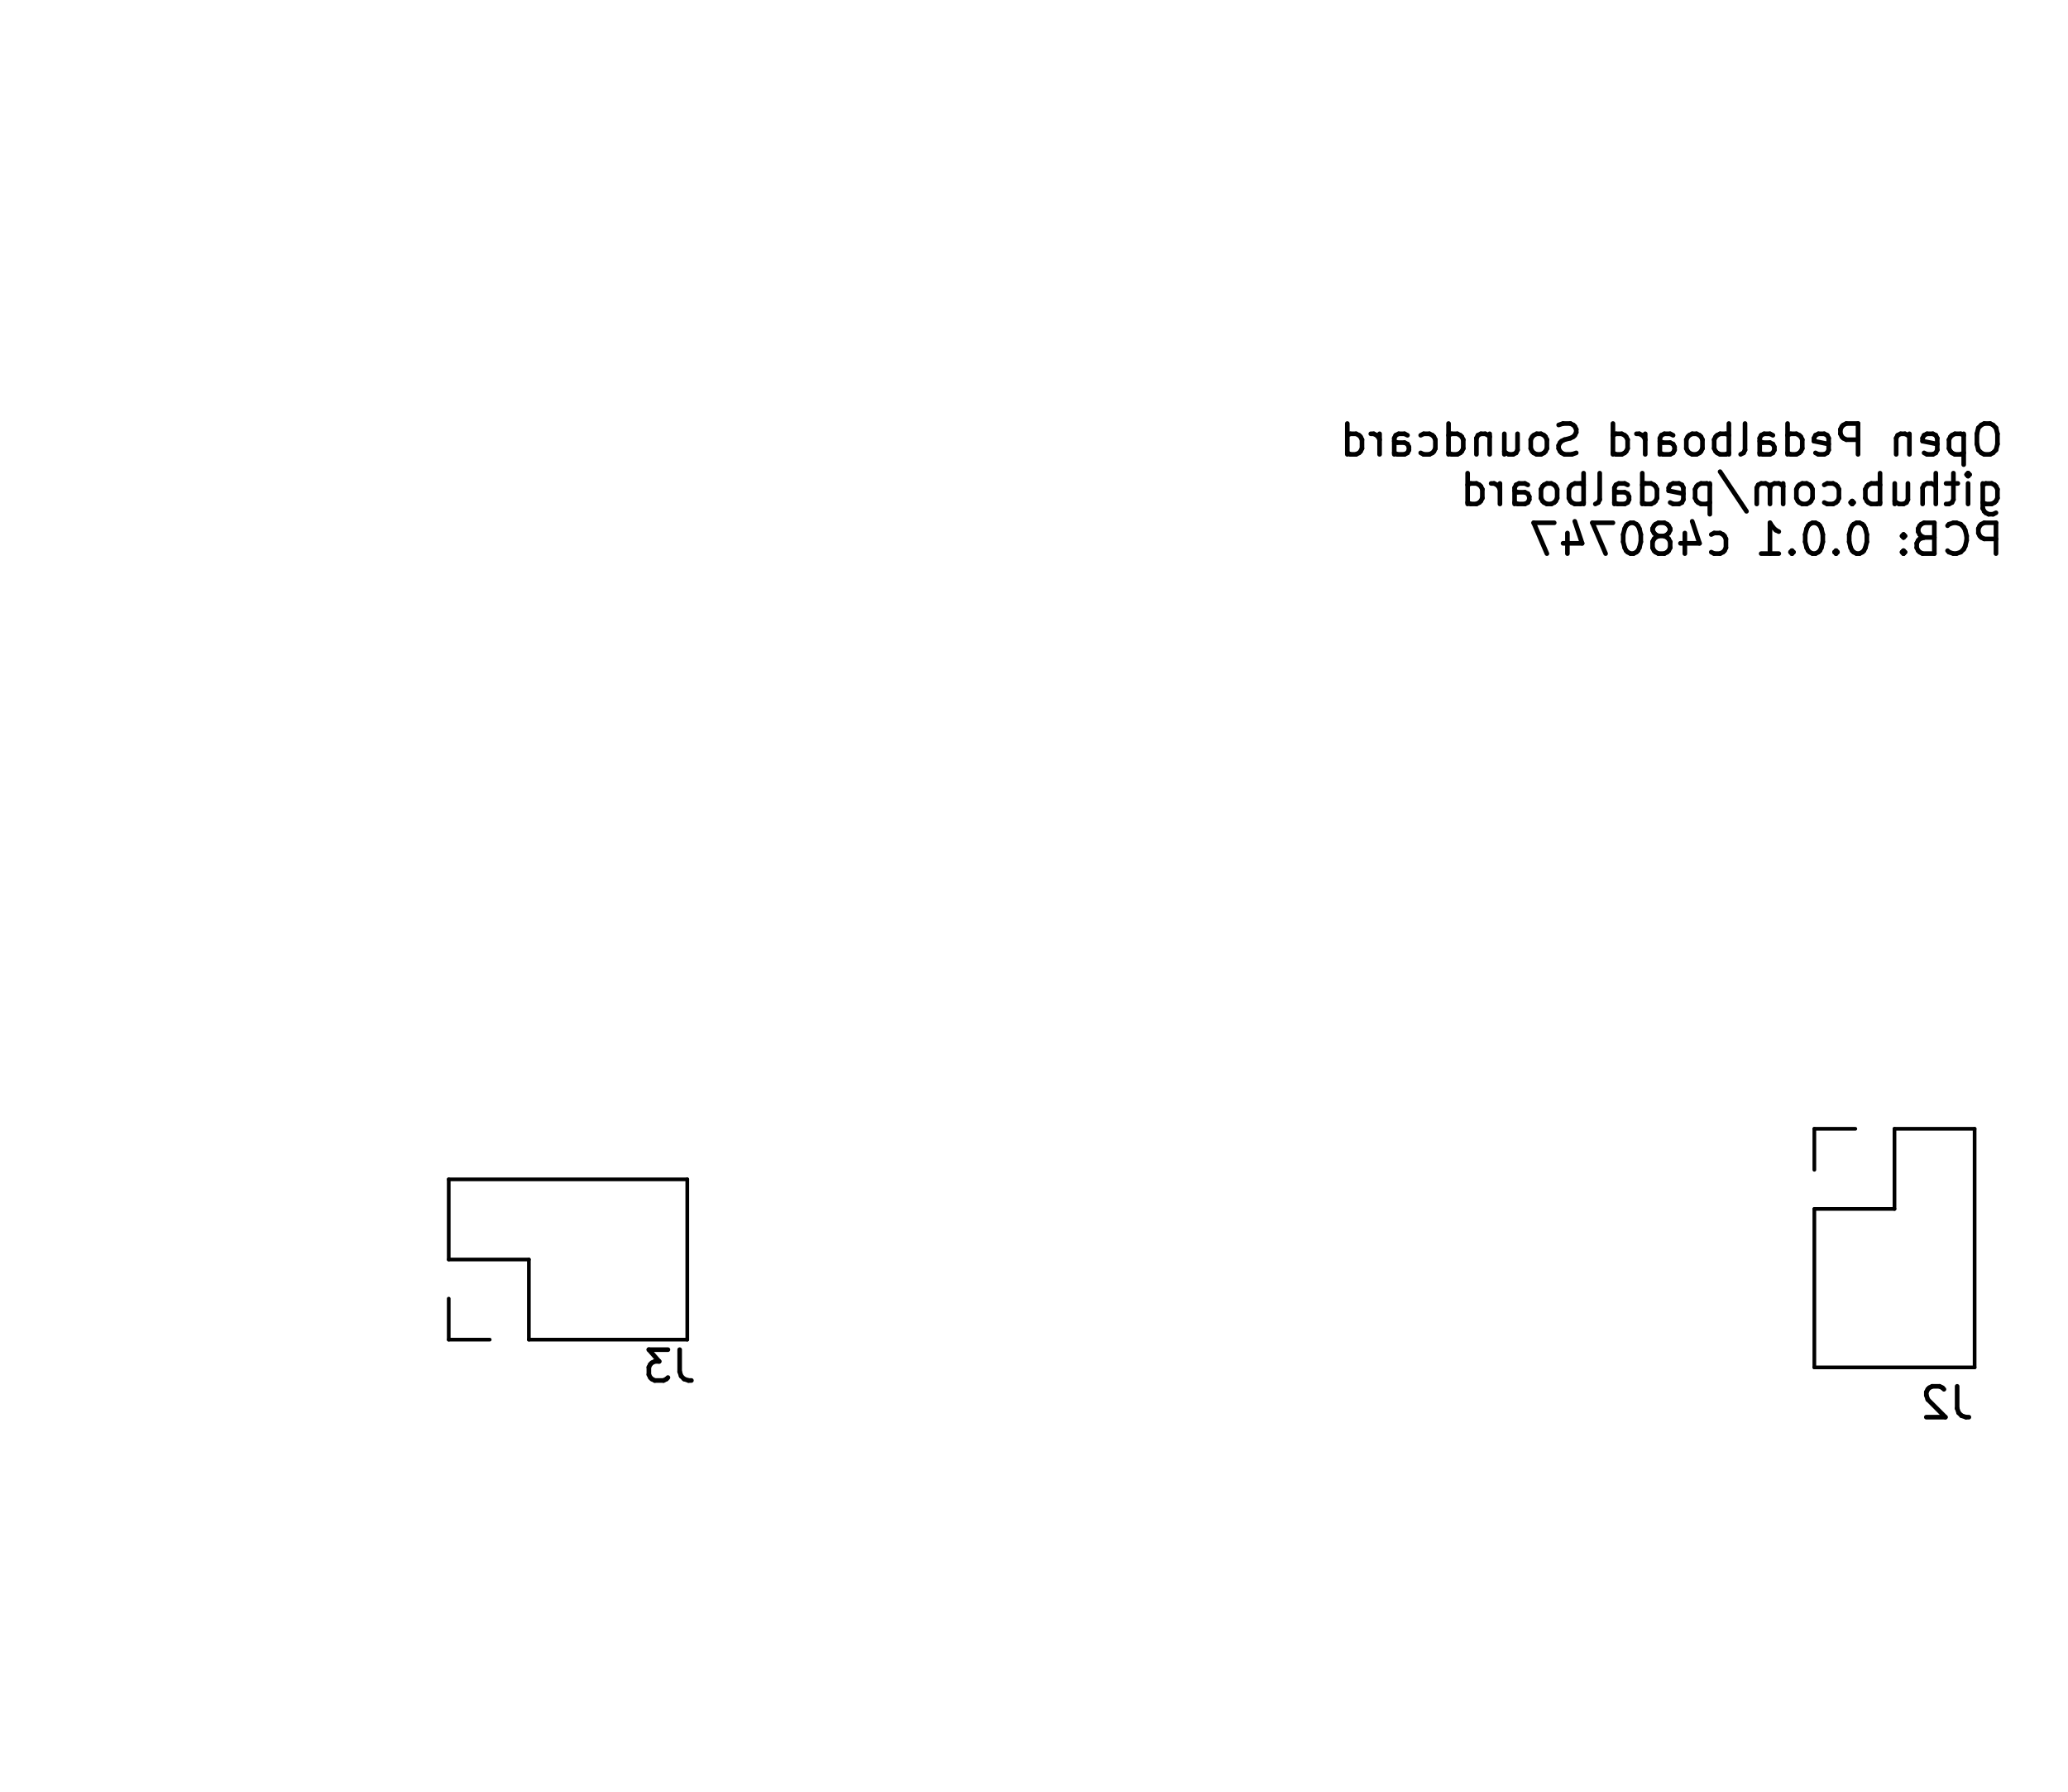
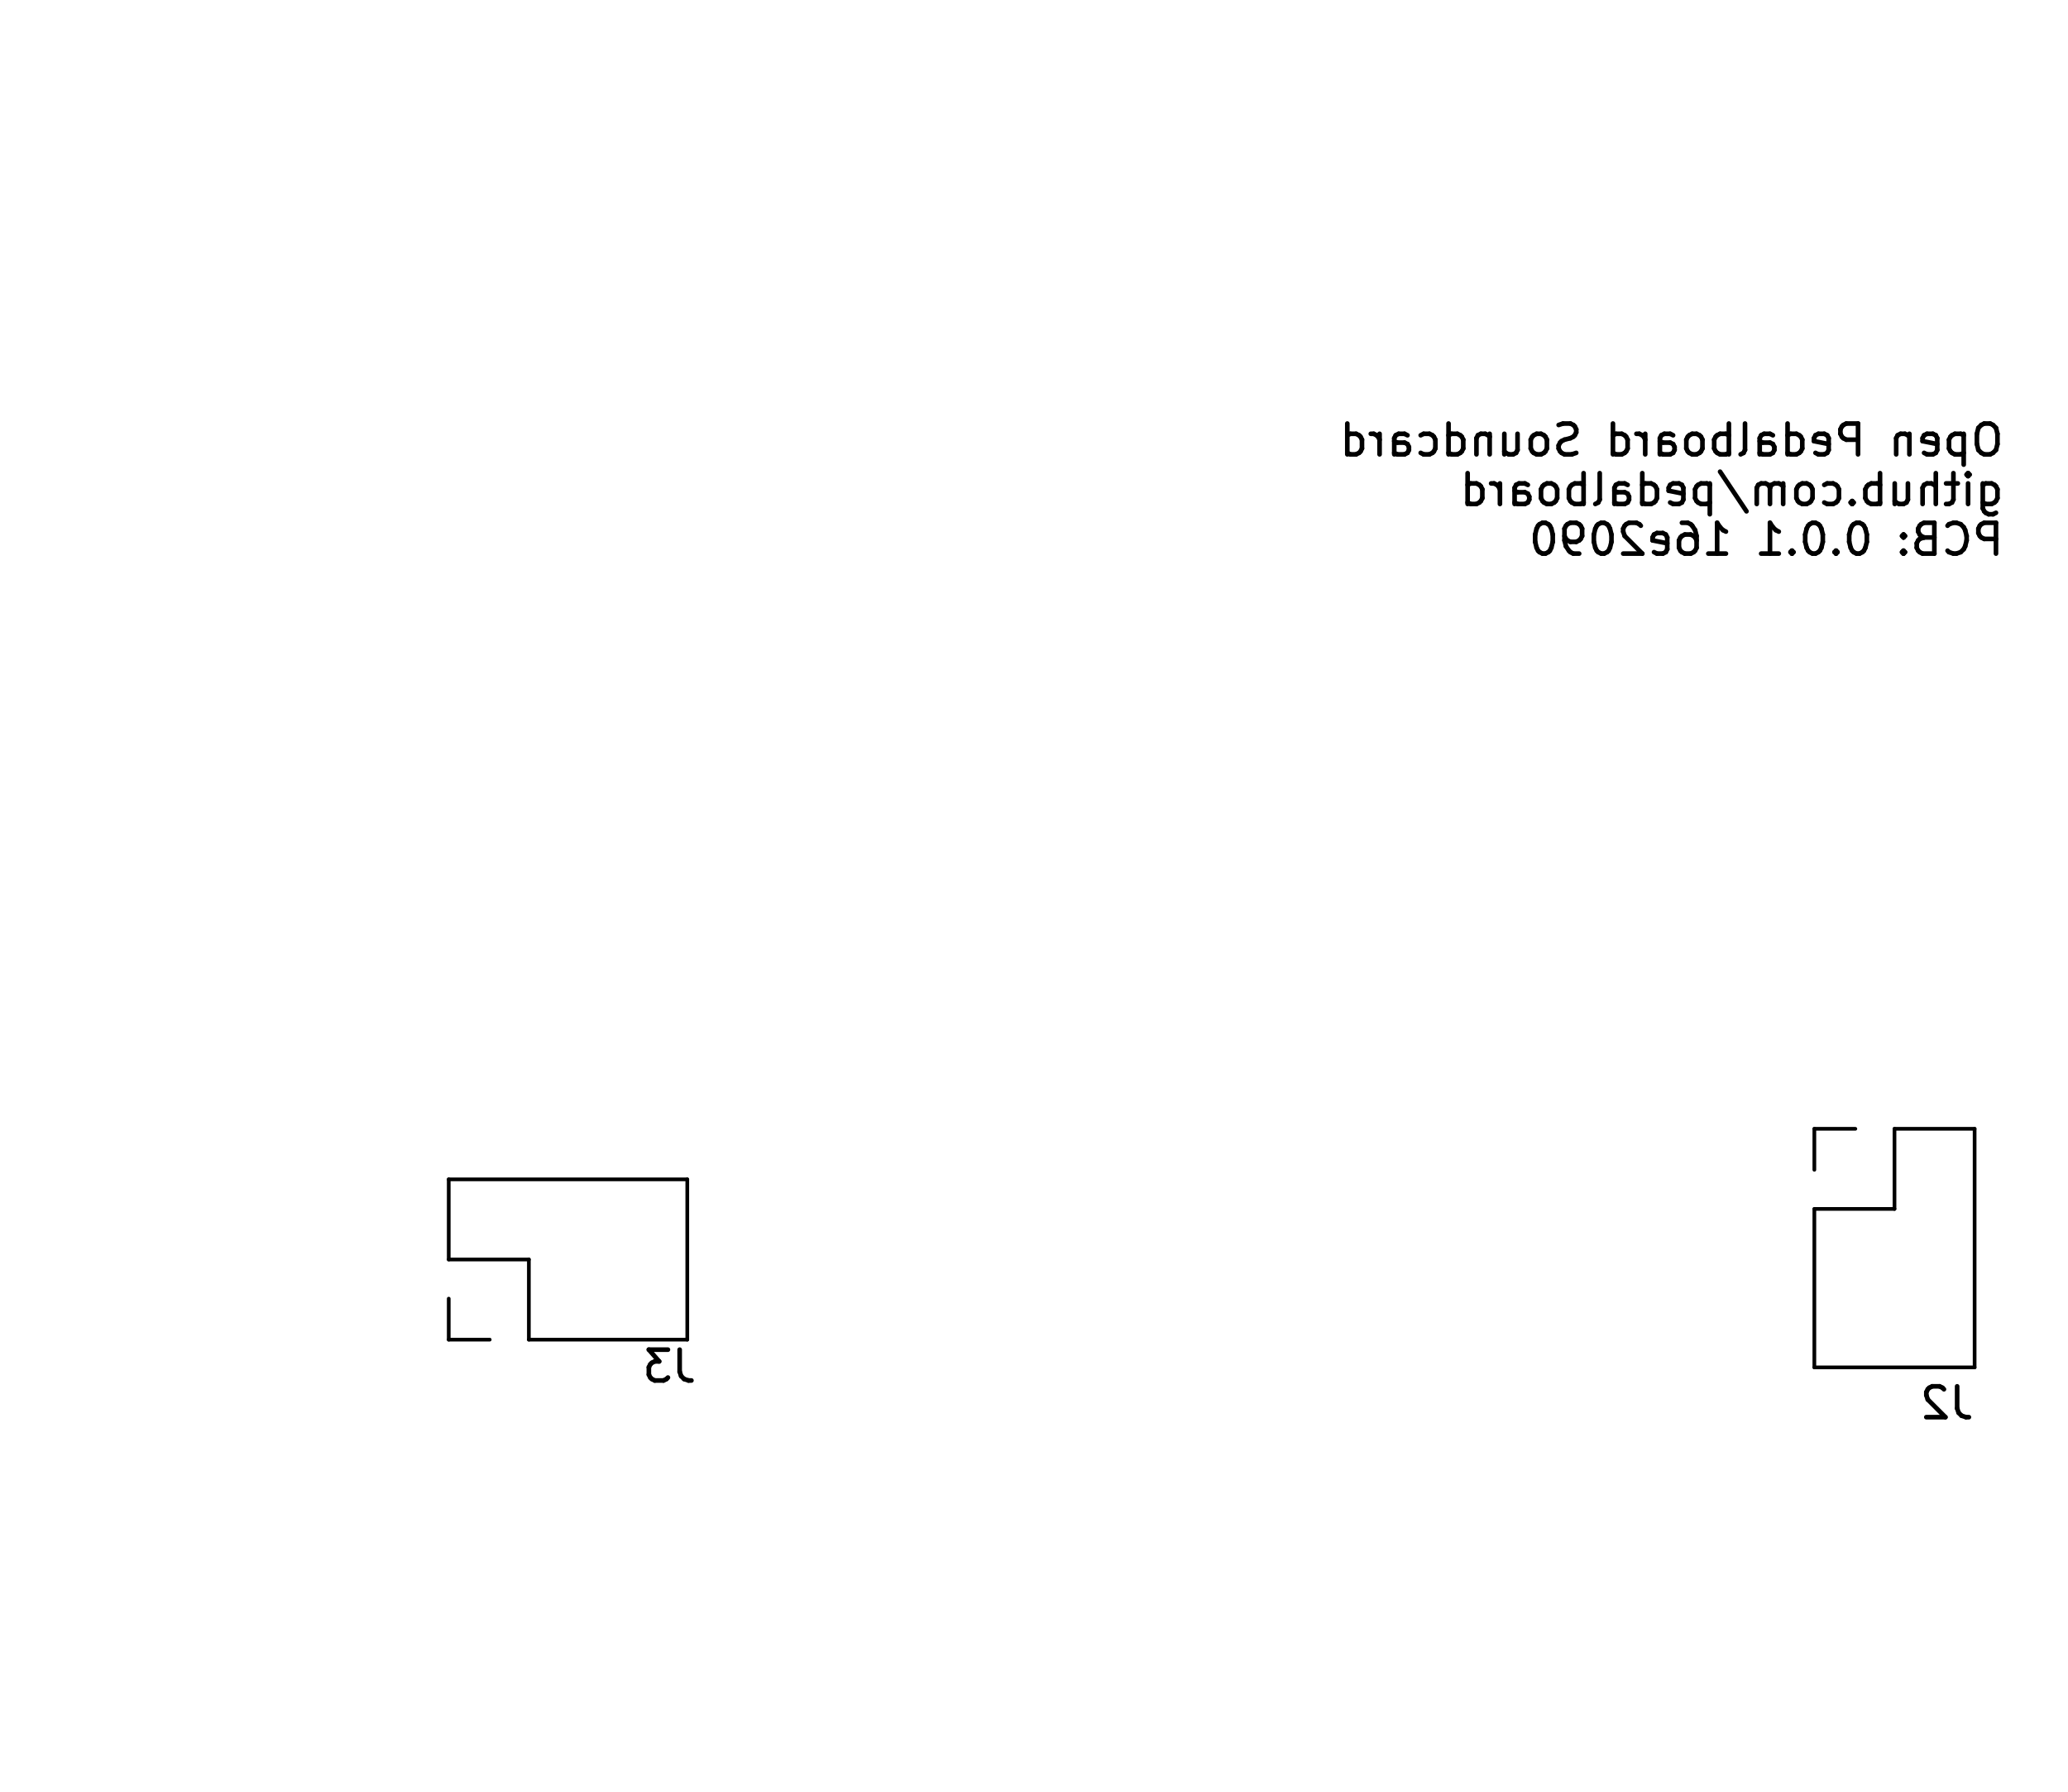
<svg xmlns="http://www.w3.org/2000/svg" version="1.1" width="6.71cm" height="5.811cm" viewBox="47.45 51.45 67.1 58.11">
  <g style="fill:#000000; fill-opacity:1;stroke:#000000; stroke-opacity:1; stroke-linecap:round; stroke-linejoin:round;" transform="translate(0 0) scale(1 1)">
</g>
  <g style="fill:#000000; fill-opacity:0.0;  stroke:#000000; stroke-width:0; stroke-opacity:1;  stroke-linecap:round; stroke-linejoin:round;">
</g>
  <g style="fill:#000000; fill-opacity:0.0;  stroke:#000000; stroke-width:0.15; stroke-opacity:1;  stroke-linecap:round; stroke-linejoin:round;">
    <text x="112.55" y="66.32" transform="scale(-1 1) translate(-225.1 0)" textLength="21.774" font-size="1.333" lengthAdjust="spacingAndGlyphs" text-anchor="start" opacity="0">Open Pedalboard Soundcard</text>
    <g class="stroked-text">
      <path d="M112.023 65.19 L111.832 65.19 " />
      <path d="M111.832 65.19 L111.737 65.237 " />
      <path d="M111.737 65.237 L111.642 65.333 " />
      <path d="M111.642 65.333 L111.594 65.523 " />
      <path d="M111.594 65.523 L111.594 65.856 " />
      <path d="M111.594 65.856 L111.642 66.047 " />
      <path d="M111.642 66.047 L111.737 66.142 " />
      <path d="M111.737 66.142 L111.832 66.19 " />
      <path d="M111.832 66.19 L112.023 66.19 " />
      <path d="M112.023 66.19 L112.118 66.142 " />
      <path d="M112.118 66.142 L112.213 66.047 " />
      <path d="M112.213 66.047 L112.261 65.856 " />
      <path d="M112.261 65.856 L112.261 65.523 " />
      <path d="M112.261 65.523 L112.213 65.333 " />
      <path d="M112.213 65.333 L112.118 65.237 " />
      <path d="M112.118 65.237 L112.023 65.19 " />
      <path d="M111.166 65.523 L111.166 66.523 " />
      <path d="M111.166 65.571 L111.07 65.523 " />
      <path d="M111.07 65.523 L110.88 65.523 " />
      <path d="M110.88 65.523 L110.785 65.571 " />
      <path d="M110.785 65.571 L110.737 65.618 " />
      <path d="M110.737 65.618 L110.689 65.714 " />
      <path d="M110.689 65.714 L110.689 65.999 " />
      <path d="M110.689 65.999 L110.737 66.095 " />
      <path d="M110.737 66.095 L110.785 66.142 " />
      <path d="M110.785 66.142 L110.88 66.19 " />
      <path d="M110.88 66.19 L111.07 66.19 " />
      <path d="M111.07 66.19 L111.166 66.142 " />
      <path d="M109.88 66.142 L109.975 66.19 " />
      <path d="M109.975 66.19 L110.166 66.19 " />
      <path d="M110.166 66.19 L110.261 66.142 " />
      <path d="M110.261 66.142 L110.308 66.047 " />
      <path d="M110.308 66.047 L110.308 65.666 " />
      <path d="M110.308 65.666 L110.261 65.571 " />
      <path d="M110.261 65.571 L110.166 65.523 " />
      <path d="M110.166 65.523 L109.975 65.523 " />
      <path d="M109.975 65.523 L109.88 65.571 " />
      <path d="M109.88 65.571 L109.832 65.666 " />
      <path d="M109.832 65.666 L109.832 65.761 " />
      <path d="M109.832 65.761 L110.308 65.856 " />
      <path d="M109.404 65.523 L109.404 66.19 " />
      <path d="M109.404 65.618 L109.356 65.571 " />
      <path d="M109.356 65.571 L109.261 65.523 " />
      <path d="M109.261 65.523 L109.118 65.523 " />
      <path d="M109.118 65.523 L109.023 65.571 " />
      <path d="M109.023 65.571 L108.975 65.666 " />
      <path d="M108.975 65.666 L108.975 66.19 " />
      <path d="M107.737 66.19 L107.737 65.19 " />
      <path d="M107.737 65.19 L107.356 65.19 " />
      <path d="M107.356 65.19 L107.261 65.237 " />
      <path d="M107.261 65.237 L107.213 65.285 " />
      <path d="M107.213 65.285 L107.166 65.38 " />
      <path d="M107.166 65.38 L107.166 65.523 " />
      <path d="M107.166 65.523 L107.213 65.618 " />
      <path d="M107.213 65.618 L107.261 65.666 " />
      <path d="M107.261 65.666 L107.356 65.714 " />
      <path d="M107.356 65.714 L107.737 65.714 " />
      <path d="M106.356 66.142 L106.451 66.19 " />
      <path d="M106.451 66.19 L106.642 66.19 " />
      <path d="M106.642 66.19 L106.737 66.142 " />
      <path d="M106.737 66.142 L106.785 66.047 " />
      <path d="M106.785 66.047 L106.785 65.666 " />
      <path d="M106.785 65.666 L106.737 65.571 " />
      <path d="M106.737 65.571 L106.642 65.523 " />
      <path d="M106.642 65.523 L106.451 65.523 " />
      <path d="M106.451 65.523 L106.356 65.571 " />
      <path d="M106.356 65.571 L106.308 65.666 " />
      <path d="M106.308 65.666 L106.308 65.761 " />
      <path d="M106.308 65.761 L106.785 65.856 " />
      <path d="M105.451 66.19 L105.451 65.19 " />
      <path d="M105.451 66.142 L105.547 66.19 " />
      <path d="M105.547 66.19 L105.737 66.19 " />
      <path d="M105.737 66.19 L105.832 66.142 " />
      <path d="M105.832 66.142 L105.88 66.095 " />
      <path d="M105.88 66.095 L105.928 65.999 " />
      <path d="M105.928 65.999 L105.928 65.714 " />
      <path d="M105.928 65.714 L105.88 65.618 " />
      <path d="M105.88 65.618 L105.832 65.571 " />
      <path d="M105.832 65.571 L105.737 65.523 " />
      <path d="M105.737 65.523 L105.547 65.523 " />
      <path d="M105.547 65.523 L105.451 65.571 " />
      <path d="M104.547 66.19 L104.547 65.666 " />
      <path d="M104.547 65.666 L104.594 65.571 " />
      <path d="M104.594 65.571 L104.689 65.523 " />
      <path d="M104.689 65.523 L104.88 65.523 " />
      <path d="M104.88 65.523 L104.975 65.571 " />
      <path d="M104.547 66.142 L104.642 66.19 " />
      <path d="M104.642 66.19 L104.88 66.19 " />
      <path d="M104.88 66.19 L104.975 66.142 " />
      <path d="M104.975 66.142 L105.023 66.047 " />
      <path d="M105.023 66.047 L105.023 65.952 " />
      <path d="M105.023 65.952 L104.975 65.856 " />
      <path d="M104.975 65.856 L104.88 65.809 " />
      <path d="M104.88 65.809 L104.642 65.809 " />
      <path d="M104.642 65.809 L104.547 65.761 " />
      <path d="M103.928 66.19 L104.023 66.142 " />
      <path d="M104.023 66.142 L104.07 66.047 " />
      <path d="M104.07 66.047 L104.07 65.19 " />
      <path d="M103.547 66.19 L103.547 65.19 " />
      <path d="M103.547 65.571 L103.451 65.523 " />
      <path d="M103.451 65.523 L103.261 65.523 " />
      <path d="M103.261 65.523 L103.166 65.571 " />
      <path d="M103.166 65.571 L103.118 65.618 " />
      <path d="M103.118 65.618 L103.07 65.714 " />
      <path d="M103.07 65.714 L103.07 65.999 " />
      <path d="M103.07 65.999 L103.118 66.095 " />
      <path d="M103.118 66.095 L103.166 66.142 " />
      <path d="M103.166 66.142 L103.261 66.19 " />
      <path d="M103.261 66.19 L103.451 66.19 " />
      <path d="M103.451 66.19 L103.547 66.142 " />
      <path d="M102.499 66.19 L102.594 66.142 " />
      <path d="M102.594 66.142 L102.642 66.095 " />
      <path d="M102.642 66.095 L102.689 65.999 " />
      <path d="M102.689 65.999 L102.689 65.714 " />
      <path d="M102.689 65.714 L102.642 65.618 " />
      <path d="M102.642 65.618 L102.594 65.571 " />
      <path d="M102.594 65.571 L102.499 65.523 " />
      <path d="M102.499 65.523 L102.356 65.523 " />
      <path d="M102.356 65.523 L102.261 65.571 " />
      <path d="M102.261 65.571 L102.213 65.618 " />
      <path d="M102.213 65.618 L102.166 65.714 " />
      <path d="M102.166 65.714 L102.166 65.999 " />
      <path d="M102.166 65.999 L102.213 66.095 " />
      <path d="M102.213 66.095 L102.261 66.142 " />
      <path d="M102.261 66.142 L102.356 66.19 " />
      <path d="M102.356 66.19 L102.499 66.19 " />
      <path d="M101.308 66.19 L101.308 65.666 " />
      <path d="M101.308 65.666 L101.356 65.571 " />
      <path d="M101.356 65.571 L101.451 65.523 " />
      <path d="M101.451 65.523 L101.642 65.523 " />
      <path d="M101.642 65.523 L101.737 65.571 " />
      <path d="M101.308 66.142 L101.404 66.19 " />
      <path d="M101.404 66.19 L101.642 66.19 " />
      <path d="M101.642 66.19 L101.737 66.142 " />
      <path d="M101.737 66.142 L101.785 66.047 " />
      <path d="M101.785 66.047 L101.785 65.952 " />
      <path d="M101.785 65.952 L101.737 65.856 " />
      <path d="M101.737 65.856 L101.642 65.809 " />
      <path d="M101.642 65.809 L101.404 65.809 " />
      <path d="M101.404 65.809 L101.308 65.761 " />
      <path d="M100.832 66.19 L100.832 65.523 " />
      <path d="M100.832 65.714 L100.785 65.618 " />
      <path d="M100.785 65.618 L100.737 65.571 " />
      <path d="M100.737 65.571 L100.642 65.523 " />
      <path d="M100.642 65.523 L100.547 65.523 " />
      <path d="M99.785 66.19 L99.785 65.19 " />
      <path d="M99.785 66.142 L99.88 66.19 " />
      <path d="M99.88 66.19 L100.07 66.19 " />
      <path d="M100.07 66.19 L100.166 66.142 " />
      <path d="M100.166 66.142 L100.213 66.095 " />
      <path d="M100.213 66.095 L100.261 65.999 " />
      <path d="M100.261 65.999 L100.261 65.714 " />
      <path d="M100.261 65.714 L100.213 65.618 " />
      <path d="M100.213 65.618 L100.166 65.571 " />
      <path d="M100.166 65.571 L100.07 65.523 " />
      <path d="M100.07 65.523 L99.88 65.523 " />
      <path d="M99.88 65.523 L99.785 65.571 " />
      <path d="M98.594 66.142 L98.451 66.19 " />
      <path d="M98.451 66.19 L98.213 66.19 " />
      <path d="M98.213 66.19 L98.118 66.142 " />
      <path d="M98.118 66.142 L98.07 66.095 " />
      <path d="M98.07 66.095 L98.023 65.999 " />
      <path d="M98.023 65.999 L98.023 65.904 " />
      <path d="M98.023 65.904 L98.07 65.809 " />
      <path d="M98.07 65.809 L98.118 65.761 " />
      <path d="M98.118 65.761 L98.213 65.714 " />
      <path d="M98.213 65.714 L98.404 65.666 " />
      <path d="M98.404 65.666 L98.499 65.618 " />
      <path d="M98.499 65.618 L98.547 65.571 " />
      <path d="M98.547 65.571 L98.594 65.476 " />
      <path d="M98.594 65.476 L98.594 65.38 " />
      <path d="M98.594 65.38 L98.547 65.285 " />
      <path d="M98.547 65.285 L98.499 65.237 " />
      <path d="M98.499 65.237 L98.404 65.19 " />
      <path d="M98.404 65.19 L98.166 65.19 " />
      <path d="M98.166 65.19 L98.023 65.237 " />
      <path d="M97.451 66.19 L97.547 66.142 " />
      <path d="M97.547 66.142 L97.594 66.095 " />
      <path d="M97.594 66.095 L97.642 65.999 " />
      <path d="M97.642 65.999 L97.642 65.714 " />
      <path d="M97.642 65.714 L97.594 65.618 " />
      <path d="M97.594 65.618 L97.547 65.571 " />
      <path d="M97.547 65.571 L97.451 65.523 " />
      <path d="M97.451 65.523 L97.308 65.523 " />
      <path d="M97.308 65.523 L97.213 65.571 " />
      <path d="M97.213 65.571 L97.166 65.618 " />
      <path d="M97.166 65.618 L97.118 65.714 " />
      <path d="M97.118 65.714 L97.118 65.999 " />
      <path d="M97.118 65.999 L97.166 66.095 " />
      <path d="M97.166 66.095 L97.213 66.142 " />
      <path d="M97.213 66.142 L97.308 66.19 " />
      <path d="M97.308 66.19 L97.451 66.19 " />
      <path d="M96.261 65.523 L96.261 66.19 " />
      <path d="M96.689 65.523 L96.689 66.047 " />
      <path d="M96.689 66.047 L96.642 66.142 " />
      <path d="M96.642 66.142 L96.547 66.19 " />
      <path d="M96.547 66.19 L96.404 66.19 " />
      <path d="M96.404 66.19 L96.308 66.142 " />
      <path d="M96.308 66.142 L96.261 66.095 " />
      <path d="M95.785 65.523 L95.785 66.19 " />
      <path d="M95.785 65.618 L95.737 65.571 " />
      <path d="M95.737 65.571 L95.642 65.523 " />
      <path d="M95.642 65.523 L95.499 65.523 " />
      <path d="M95.499 65.523 L95.404 65.571 " />
      <path d="M95.404 65.571 L95.356 65.666 " />
      <path d="M95.356 65.666 L95.356 66.19 " />
      <path d="M94.451 66.19 L94.451 65.19 " />
      <path d="M94.451 66.142 L94.547 66.19 " />
      <path d="M94.547 66.19 L94.737 66.19 " />
      <path d="M94.737 66.19 L94.832 66.142 " />
      <path d="M94.832 66.142 L94.88 66.095 " />
      <path d="M94.88 66.095 L94.928 65.999 " />
      <path d="M94.928 65.999 L94.928 65.714 " />
      <path d="M94.928 65.714 L94.88 65.618 " />
      <path d="M94.88 65.618 L94.832 65.571 " />
      <path d="M94.832 65.571 L94.737 65.523 " />
      <path d="M94.737 65.523 L94.547 65.523 " />
      <path d="M94.547 65.523 L94.451 65.571 " />
      <path d="M93.547 66.142 L93.642 66.19 " />
      <path d="M93.642 66.19 L93.832 66.19 " />
      <path d="M93.832 66.19 L93.928 66.142 " />
      <path d="M93.928 66.142 L93.975 66.095 " />
      <path d="M93.975 66.095 L94.023 65.999 " />
      <path d="M94.023 65.999 L94.023 65.714 " />
      <path d="M94.023 65.714 L93.975 65.618 " />
      <path d="M93.975 65.618 L93.928 65.571 " />
      <path d="M93.928 65.571 L93.832 65.523 " />
      <path d="M93.832 65.523 L93.642 65.523 " />
      <path d="M93.642 65.523 L93.547 65.571 " />
      <path d="M92.689 66.19 L92.689 65.666 " />
      <path d="M92.689 65.666 L92.737 65.571 " />
      <path d="M92.737 65.571 L92.832 65.523 " />
      <path d="M92.832 65.523 L93.023 65.523 " />
      <path d="M93.023 65.523 L93.118 65.571 " />
      <path d="M92.689 66.142 L92.785 66.19 " />
      <path d="M92.785 66.19 L93.023 66.19 " />
      <path d="M93.023 66.19 L93.118 66.142 " />
      <path d="M93.118 66.142 L93.166 66.047 " />
      <path d="M93.166 66.047 L93.166 65.952 " />
      <path d="M93.166 65.952 L93.118 65.856 " />
      <path d="M93.118 65.856 L93.023 65.809 " />
      <path d="M93.023 65.809 L92.785 65.809 " />
      <path d="M92.785 65.809 L92.689 65.761 " />
      <path d="M92.213 66.19 L92.213 65.523 " />
      <path d="M92.213 65.714 L92.166 65.618 " />
      <path d="M92.166 65.618 L92.118 65.571 " />
      <path d="M92.118 65.571 L92.023 65.523 " />
      <path d="M92.023 65.523 L91.928 65.523 " />
      <path d="M91.166 66.19 L91.166 65.19 " />
      <path d="M91.166 66.142 L91.261 66.19 " />
      <path d="M91.261 66.19 L91.451 66.19 " />
      <path d="M91.451 66.19 L91.547 66.142 " />
      <path d="M91.547 66.142 L91.594 66.095 " />
      <path d="M91.594 66.095 L91.642 65.999 " />
      <path d="M91.642 65.999 L91.642 65.714 " />
      <path d="M91.642 65.714 L91.594 65.618 " />
      <path d="M91.594 65.618 L91.547 65.571 " />
      <path d="M91.547 65.571 L91.451 65.523 " />
      <path d="M91.451 65.523 L91.261 65.523 " />
      <path d="M91.261 65.523 L91.166 65.571 " />
    </g>
    <text x="112.55" y="67.93" transform="scale(-1 1) translate(-225.1 0)" textLength="17.869" font-size="1.333" lengthAdjust="spacingAndGlyphs" text-anchor="start" opacity="0">github.com/pedalboard</text>
    <g class="stroked-text">
      <path d="M111.785 67.133 L111.785 67.943 " />
      <path d="M111.785 67.943 L111.832 68.038 " />
      <path d="M111.832 68.038 L111.88 68.086 " />
      <path d="M111.88 68.086 L111.975 68.133 " />
      <path d="M111.975 68.133 L112.118 68.133 " />
      <path d="M112.118 68.133 L112.213 68.086 " />
      <path d="M111.785 67.752 L111.88 67.8 " />
      <path d="M111.88 67.8 L112.07 67.8 " />
      <path d="M112.07 67.8 L112.166 67.752 " />
      <path d="M112.166 67.752 L112.213 67.705 " />
      <path d="M112.213 67.705 L112.261 67.609 " />
      <path d="M112.261 67.609 L112.261 67.324 " />
      <path d="M112.261 67.324 L112.213 67.228 " />
      <path d="M112.213 67.228 L112.166 67.181 " />
      <path d="M112.166 67.181 L112.07 67.133 " />
      <path d="M112.07 67.133 L111.88 67.133 " />
      <path d="M111.88 67.133 L111.785 67.181 " />
      <path d="M111.308 67.8 L111.308 67.133 " />
      <path d="M111.308 66.8 L111.356 66.847 " />
      <path d="M111.356 66.847 L111.308 66.895 " />
      <path d="M111.308 66.895 L111.261 66.847 " />
      <path d="M111.261 66.847 L111.308 66.8 " />
      <path d="M111.308 66.8 L111.308 66.895 " />
      <path d="M110.975 67.133 L110.594 67.133 " />
      <path d="M110.832 66.8 L110.832 67.657 " />
      <path d="M110.832 67.657 L110.785 67.752 " />
      <path d="M110.785 67.752 L110.689 67.8 " />
      <path d="M110.689 67.8 L110.594 67.8 " />
      <path d="M110.261 67.8 L110.261 66.8 " />
      <path d="M109.832 67.8 L109.832 67.276 " />
      <path d="M109.832 67.276 L109.88 67.181 " />
      <path d="M109.88 67.181 L109.975 67.133 " />
      <path d="M109.975 67.133 L110.118 67.133 " />
      <path d="M110.118 67.133 L110.213 67.181 " />
      <path d="M110.213 67.181 L110.261 67.228 " />
      <path d="M108.928 67.133 L108.928 67.8 " />
      <path d="M109.356 67.133 L109.356 67.657 " />
      <path d="M109.356 67.657 L109.308 67.752 " />
      <path d="M109.308 67.752 L109.213 67.8 " />
      <path d="M109.213 67.8 L109.07 67.8 " />
      <path d="M109.07 67.8 L108.975 67.752 " />
      <path d="M108.975 67.752 L108.928 67.705 " />
      <path d="M108.451 67.8 L108.451 66.8 " />
      <path d="M108.451 67.181 L108.356 67.133 " />
      <path d="M108.356 67.133 L108.166 67.133 " />
      <path d="M108.166 67.133 L108.07 67.181 " />
      <path d="M108.07 67.181 L108.023 67.228 " />
      <path d="M108.023 67.228 L107.975 67.324 " />
      <path d="M107.975 67.324 L107.975 67.609 " />
      <path d="M107.975 67.609 L108.023 67.705 " />
      <path d="M108.023 67.705 L108.07 67.752 " />
      <path d="M108.07 67.752 L108.166 67.8 " />
      <path d="M108.166 67.8 L108.356 67.8 " />
      <path d="M108.356 67.8 L108.451 67.752 " />
      <path d="M107.547 67.705 L107.499 67.752 " />
      <path d="M107.499 67.752 L107.547 67.8 " />
      <path d="M107.547 67.8 L107.594 67.752 " />
      <path d="M107.594 67.752 L107.547 67.705 " />
      <path d="M107.547 67.705 L107.547 67.8 " />
      <path d="M106.642 67.752 L106.737 67.8 " />
      <path d="M106.737 67.8 L106.928 67.8 " />
      <path d="M106.928 67.8 L107.023 67.752 " />
      <path d="M107.023 67.752 L107.07 67.705 " />
      <path d="M107.07 67.705 L107.118 67.609 " />
      <path d="M107.118 67.609 L107.118 67.324 " />
      <path d="M107.118 67.324 L107.07 67.228 " />
      <path d="M107.07 67.228 L107.023 67.181 " />
      <path d="M107.023 67.181 L106.928 67.133 " />
      <path d="M106.928 67.133 L106.737 67.133 " />
      <path d="M106.737 67.133 L106.642 67.181 " />
      <path d="M106.07 67.8 L106.166 67.752 " />
      <path d="M106.166 67.752 L106.213 67.705 " />
      <path d="M106.213 67.705 L106.261 67.609 " />
      <path d="M106.261 67.609 L106.261 67.324 " />
      <path d="M106.261 67.324 L106.213 67.228 " />
      <path d="M106.213 67.228 L106.166 67.181 " />
      <path d="M106.166 67.181 L106.07 67.133 " />
      <path d="M106.07 67.133 L105.928 67.133 " />
      <path d="M105.928 67.133 L105.832 67.181 " />
      <path d="M105.832 67.181 L105.785 67.228 " />
      <path d="M105.785 67.228 L105.737 67.324 " />
      <path d="M105.737 67.324 L105.737 67.609 " />
      <path d="M105.737 67.609 L105.785 67.705 " />
      <path d="M105.785 67.705 L105.832 67.752 " />
      <path d="M105.832 67.752 L105.928 67.8 " />
      <path d="M105.928 67.8 L106.07 67.8 " />
      <path d="M105.308 67.8 L105.308 67.133 " />
      <path d="M105.308 67.228 L105.261 67.181 " />
      <path d="M105.261 67.181 L105.166 67.133 " />
      <path d="M105.166 67.133 L105.023 67.133 " />
      <path d="M105.023 67.133 L104.928 67.181 " />
      <path d="M104.928 67.181 L104.88 67.276 " />
      <path d="M104.88 67.276 L104.88 67.8 " />
      <path d="M104.88 67.276 L104.832 67.181 " />
      <path d="M104.832 67.181 L104.737 67.133 " />
      <path d="M104.737 67.133 L104.594 67.133 " />
      <path d="M104.594 67.133 L104.499 67.181 " />
      <path d="M104.499 67.181 L104.451 67.276 " />
      <path d="M104.451 67.276 L104.451 67.8 " />
      <path d="M103.261 66.752 L104.118 68.038 " />
      <path d="M102.928 67.133 L102.928 68.133 " />
      <path d="M102.928 67.181 L102.832 67.133 " />
      <path d="M102.832 67.133 L102.642 67.133 " />
      <path d="M102.642 67.133 L102.547 67.181 " />
      <path d="M102.547 67.181 L102.499 67.228 " />
      <path d="M102.499 67.228 L102.451 67.324 " />
      <path d="M102.451 67.324 L102.451 67.609 " />
      <path d="M102.451 67.609 L102.499 67.705 " />
      <path d="M102.499 67.705 L102.547 67.752 " />
      <path d="M102.547 67.752 L102.642 67.8 " />
      <path d="M102.642 67.8 L102.832 67.8 " />
      <path d="M102.832 67.8 L102.928 67.752 " />
      <path d="M101.642 67.752 L101.737 67.8 " />
      <path d="M101.737 67.8 L101.928 67.8 " />
      <path d="M101.928 67.8 L102.023 67.752 " />
      <path d="M102.023 67.752 L102.07 67.657 " />
      <path d="M102.07 67.657 L102.07 67.276 " />
      <path d="M102.07 67.276 L102.023 67.181 " />
      <path d="M102.023 67.181 L101.928 67.133 " />
      <path d="M101.928 67.133 L101.737 67.133 " />
      <path d="M101.737 67.133 L101.642 67.181 " />
      <path d="M101.642 67.181 L101.594 67.276 " />
      <path d="M101.594 67.276 L101.594 67.371 " />
      <path d="M101.594 67.371 L102.07 67.466 " />
      <path d="M100.737 67.8 L100.737 66.8 " />
      <path d="M100.737 67.752 L100.832 67.8 " />
      <path d="M100.832 67.8 L101.023 67.8 " />
      <path d="M101.023 67.8 L101.118 67.752 " />
      <path d="M101.118 67.752 L101.166 67.705 " />
      <path d="M101.166 67.705 L101.213 67.609 " />
      <path d="M101.213 67.609 L101.213 67.324 " />
      <path d="M101.213 67.324 L101.166 67.228 " />
      <path d="M101.166 67.228 L101.118 67.181 " />
      <path d="M101.118 67.181 L101.023 67.133 " />
      <path d="M101.023 67.133 L100.832 67.133 " />
      <path d="M100.832 67.133 L100.737 67.181 " />
      <path d="M99.832 67.8 L99.832 67.276 " />
      <path d="M99.832 67.276 L99.88 67.181 " />
      <path d="M99.88 67.181 L99.975 67.133 " />
      <path d="M99.975 67.133 L100.166 67.133 " />
      <path d="M100.166 67.133 L100.261 67.181 " />
      <path d="M99.832 67.752 L99.928 67.8 " />
      <path d="M99.928 67.8 L100.166 67.8 " />
      <path d="M100.166 67.8 L100.261 67.752 " />
      <path d="M100.261 67.752 L100.308 67.657 " />
      <path d="M100.308 67.657 L100.308 67.562 " />
      <path d="M100.308 67.562 L100.261 67.466 " />
      <path d="M100.261 67.466 L100.166 67.419 " />
      <path d="M100.166 67.419 L99.928 67.419 " />
      <path d="M99.928 67.419 L99.832 67.371 " />
      <path d="M99.213 67.8 L99.308 67.752 " />
      <path d="M99.308 67.752 L99.356 67.657 " />
      <path d="M99.356 67.657 L99.356 66.8 " />
      <path d="M98.832 67.8 L98.832 66.8 " />
      <path d="M98.832 67.181 L98.737 67.133 " />
      <path d="M98.737 67.133 L98.547 67.133 " />
      <path d="M98.547 67.133 L98.451 67.181 " />
      <path d="M98.451 67.181 L98.404 67.228 " />
      <path d="M98.404 67.228 L98.356 67.324 " />
      <path d="M98.356 67.324 L98.356 67.609 " />
      <path d="M98.356 67.609 L98.404 67.705 " />
      <path d="M98.404 67.705 L98.451 67.752 " />
      <path d="M98.451 67.752 L98.547 67.8 " />
      <path d="M98.547 67.8 L98.737 67.8 " />
      <path d="M98.737 67.8 L98.832 67.752 " />
      <path d="M97.785 67.8 L97.88 67.752 " />
      <path d="M97.88 67.752 L97.928 67.705 " />
      <path d="M97.928 67.705 L97.975 67.609 " />
      <path d="M97.975 67.609 L97.975 67.324 " />
      <path d="M97.975 67.324 L97.928 67.228 " />
      <path d="M97.928 67.228 L97.88 67.181 " />
      <path d="M97.88 67.181 L97.785 67.133 " />
      <path d="M97.785 67.133 L97.642 67.133 " />
      <path d="M97.642 67.133 L97.547 67.181 " />
      <path d="M97.547 67.181 L97.499 67.228 " />
      <path d="M97.499 67.228 L97.451 67.324 " />
      <path d="M97.451 67.324 L97.451 67.609 " />
      <path d="M97.451 67.609 L97.499 67.705 " />
      <path d="M97.499 67.705 L97.547 67.752 " />
      <path d="M97.547 67.752 L97.642 67.8 " />
      <path d="M97.642 67.8 L97.785 67.8 " />
      <path d="M96.594 67.8 L96.594 67.276 " />
      <path d="M96.594 67.276 L96.642 67.181 " />
      <path d="M96.642 67.181 L96.737 67.133 " />
      <path d="M96.737 67.133 L96.928 67.133 " />
      <path d="M96.928 67.133 L97.023 67.181 " />
      <path d="M96.594 67.752 L96.689 67.8 " />
      <path d="M96.689 67.8 L96.928 67.8 " />
      <path d="M96.928 67.8 L97.023 67.752 " />
      <path d="M97.023 67.752 L97.07 67.657 " />
      <path d="M97.07 67.657 L97.07 67.562 " />
      <path d="M97.07 67.562 L97.023 67.466 " />
      <path d="M97.023 67.466 L96.928 67.419 " />
      <path d="M96.928 67.419 L96.689 67.419 " />
      <path d="M96.689 67.419 L96.594 67.371 " />
      <path d="M96.118 67.8 L96.118 67.133 " />
      <path d="M96.118 67.324 L96.07 67.228 " />
      <path d="M96.07 67.228 L96.023 67.181 " />
      <path d="M96.023 67.181 L95.928 67.133 " />
      <path d="M95.928 67.133 L95.832 67.133 " />
      <path d="M95.07 67.8 L95.07 66.8 " />
      <path d="M95.07 67.752 L95.166 67.8 " />
      <path d="M95.166 67.8 L95.356 67.8 " />
      <path d="M95.356 67.8 L95.451 67.752 " />
      <path d="M95.451 67.752 L95.499 67.705 " />
      <path d="M95.499 67.705 L95.547 67.609 " />
      <path d="M95.547 67.609 L95.547 67.324 " />
      <path d="M95.547 67.324 L95.499 67.228 " />
      <path d="M95.499 67.228 L95.451 67.181 " />
      <path d="M95.451 67.181 L95.356 67.133 " />
      <path d="M95.356 67.133 L95.166 67.133 " />
      <path d="M95.166 67.133 L95.07 67.181 " />
    </g>
-     <text x="112.55" y="69.54" transform="scale(-1 1) translate(-225.1 0)" textLength="15.631" font-size="1.333" lengthAdjust="spacingAndGlyphs" text-anchor="start" opacity="0">PCB: 0.0.1 c480747</text>
+     <text x="112.55" y="69.54" transform="scale(-1 1) translate(-225.1 0)" textLength="15.631" font-size="1.333" lengthAdjust="spacingAndGlyphs" text-anchor="start" opacity="0">PCB: 0.0.1 16e2090</text>
    <g class="stroked-text">
      <path d="M112.213 69.41 L112.213 68.41 " />
      <path d="M112.213 68.41 L111.832 68.41 " />
      <path d="M111.832 68.41 L111.737 68.457 " />
      <path d="M111.737 68.457 L111.689 68.505 " />
      <path d="M111.689 68.505 L111.642 68.6 " />
      <path d="M111.642 68.6 L111.642 68.743 " />
      <path d="M111.642 68.743 L111.689 68.838 " />
      <path d="M111.689 68.838 L111.737 68.886 " />
      <path d="M111.737 68.886 L111.832 68.934 " />
      <path d="M111.832 68.934 L112.213 68.934 " />
      <path d="M110.642 69.315 L110.689 69.362 " />
      <path d="M110.689 69.362 L110.832 69.41 " />
      <path d="M110.832 69.41 L110.928 69.41 " />
      <path d="M110.928 69.41 L111.07 69.362 " />
      <path d="M111.07 69.362 L111.166 69.267 " />
      <path d="M111.166 69.267 L111.213 69.172 " />
      <path d="M111.213 69.172 L111.261 68.981 " />
      <path d="M111.261 68.981 L111.261 68.838 " />
      <path d="M111.261 68.838 L111.213 68.648 " />
      <path d="M111.213 68.648 L111.166 68.553 " />
      <path d="M111.166 68.553 L111.07 68.457 " />
      <path d="M111.07 68.457 L110.928 68.41 " />
      <path d="M110.928 68.41 L110.832 68.41 " />
      <path d="M110.832 68.41 L110.689 68.457 " />
      <path d="M110.689 68.457 L110.642 68.505 " />
      <path d="M109.88 68.886 L109.737 68.934 " />
      <path d="M109.737 68.934 L109.689 68.981 " />
      <path d="M109.689 68.981 L109.642 69.076 " />
      <path d="M109.642 69.076 L109.642 69.219 " />
      <path d="M109.642 69.219 L109.689 69.315 " />
      <path d="M109.689 69.315 L109.737 69.362 " />
      <path d="M109.737 69.362 L109.832 69.41 " />
      <path d="M109.832 69.41 L110.213 69.41 " />
      <path d="M110.213 69.41 L110.213 68.41 " />
      <path d="M110.213 68.41 L109.88 68.41 " />
      <path d="M109.88 68.41 L109.785 68.457 " />
      <path d="M109.785 68.457 L109.737 68.505 " />
      <path d="M109.737 68.505 L109.689 68.6 " />
      <path d="M109.689 68.6 L109.689 68.696 " />
      <path d="M109.689 68.696 L109.737 68.791 " />
      <path d="M109.737 68.791 L109.785 68.838 " />
      <path d="M109.785 68.838 L109.88 68.886 " />
      <path d="M109.88 68.886 L110.213 68.886 " />
      <path d="M109.213 69.315 L109.166 69.362 " />
      <path d="M109.166 69.362 L109.213 69.41 " />
      <path d="M109.213 69.41 L109.261 69.362 " />
      <path d="M109.261 69.362 L109.213 69.315 " />
      <path d="M109.213 69.315 L109.213 69.41 " />
      <path d="M109.213 68.791 L109.166 68.838 " />
      <path d="M109.166 68.838 L109.213 68.886 " />
      <path d="M109.213 68.886 L109.261 68.838 " />
      <path d="M109.261 68.838 L109.213 68.791 " />
      <path d="M109.213 68.791 L109.213 68.886 " />
      <path d="M107.785 68.41 L107.689 68.41 " />
      <path d="M107.689 68.41 L107.594 68.457 " />
      <path d="M107.594 68.457 L107.547 68.505 " />
      <path d="M107.547 68.505 L107.499 68.6 " />
      <path d="M107.499 68.6 L107.451 68.791 " />
      <path d="M107.451 68.791 L107.451 69.029 " />
      <path d="M107.451 69.029 L107.499 69.219 " />
      <path d="M107.499 69.219 L107.547 69.315 " />
      <path d="M107.547 69.315 L107.594 69.362 " />
      <path d="M107.594 69.362 L107.689 69.41 " />
      <path d="M107.689 69.41 L107.785 69.41 " />
      <path d="M107.785 69.41 L107.88 69.362 " />
      <path d="M107.88 69.362 L107.928 69.315 " />
      <path d="M107.928 69.315 L107.975 69.219 " />
      <path d="M107.975 69.219 L108.023 69.029 " />
      <path d="M108.023 69.029 L108.023 68.791 " />
      <path d="M108.023 68.791 L107.975 68.6 " />
      <path d="M107.975 68.6 L107.928 68.505 " />
      <path d="M107.928 68.505 L107.88 68.457 " />
      <path d="M107.88 68.457 L107.785 68.41 " />
      <path d="M107.023 69.315 L106.975 69.362 " />
      <path d="M106.975 69.362 L107.023 69.41 " />
      <path d="M107.023 69.41 L107.07 69.362 " />
      <path d="M107.07 69.362 L107.023 69.315 " />
      <path d="M107.023 69.315 L107.023 69.41 " />
      <path d="M106.356 68.41 L106.261 68.41 " />
      <path d="M106.261 68.41 L106.166 68.457 " />
      <path d="M106.166 68.457 L106.118 68.505 " />
      <path d="M106.118 68.505 L106.07 68.6 " />
      <path d="M106.07 68.6 L106.023 68.791 " />
      <path d="M106.023 68.791 L106.023 69.029 " />
      <path d="M106.023 69.029 L106.07 69.219 " />
      <path d="M106.07 69.219 L106.118 69.315 " />
      <path d="M106.118 69.315 L106.166 69.362 " />
      <path d="M106.166 69.362 L106.261 69.41 " />
      <path d="M106.261 69.41 L106.356 69.41 " />
      <path d="M106.356 69.41 L106.451 69.362 " />
      <path d="M106.451 69.362 L106.499 69.315 " />
      <path d="M106.499 69.315 L106.547 69.219 " />
      <path d="M106.547 69.219 L106.594 69.029 " />
      <path d="M106.594 69.029 L106.594 68.791 " />
      <path d="M106.594 68.791 L106.547 68.6 " />
      <path d="M106.547 68.6 L106.499 68.505 " />
      <path d="M106.499 68.505 L106.451 68.457 " />
      <path d="M106.451 68.457 L106.356 68.41 " />
      <path d="M105.594 69.315 L105.547 69.362 " />
      <path d="M105.547 69.362 L105.594 69.41 " />
      <path d="M105.594 69.41 L105.642 69.362 " />
      <path d="M105.642 69.362 L105.594 69.315 " />
      <path d="M105.594 69.315 L105.594 69.41 " />
      <path d="M104.594 69.41 L105.166 69.41 " />
      <path d="M104.88 69.41 L104.88 68.41 " />
      <path d="M104.88 68.41 L104.975 68.553 " />
      <path d="M104.975 68.553 L105.07 68.648 " />
      <path d="M105.07 68.648 L105.166 68.696 " />
-       <path d="M102.975 69.362 L103.07 69.41 " />
-       <path d="M103.07 69.41 L103.261 69.41 " />
-       <path d="M103.261 69.41 L103.356 69.362 " />
-       <path d="M103.356 69.362 L103.404 69.315 " />
-       <path d="M103.404 69.315 L103.451 69.219 " />
-       <path d="M103.451 69.219 L103.451 68.934 " />
-       <path d="M103.451 68.934 L103.404 68.838 " />
-       <path d="M103.404 68.838 L103.356 68.791 " />
-       <path d="M103.356 68.791 L103.261 68.743 " />
-       <path d="M103.261 68.743 L103.07 68.743 " />
-       <path d="M103.07 68.743 L102.975 68.791 " />
-       <path d="M102.118 68.743 L102.118 69.41 " />
-       <path d="M102.356 68.362 L102.594 69.076 " />
-       <path d="M102.594 69.076 L101.975 69.076 " />
-       <path d="M101.451 68.838 L101.547 68.791 " />
-       <path d="M101.547 68.791 L101.594 68.743 " />
-       <path d="M101.594 68.743 L101.642 68.648 " />
-       <path d="M101.642 68.648 L101.642 68.6 " />
-       <path d="M101.642 68.6 L101.594 68.505 " />
-       <path d="M101.594 68.505 L101.547 68.457 " />
-       <path d="M101.547 68.457 L101.451 68.41 " />
-       <path d="M101.451 68.41 L101.261 68.41 " />
-       <path d="M101.261 68.41 L101.166 68.457 " />
-       <path d="M101.166 68.457 L101.118 68.505 " />
-       <path d="M101.118 68.505 L101.07 68.6 " />
-       <path d="M101.07 68.6 L101.07 68.648 " />
-       <path d="M101.07 68.648 L101.118 68.743 " />
-       <path d="M101.118 68.743 L101.166 68.791 " />
-       <path d="M101.166 68.791 L101.261 68.838 " />
-       <path d="M101.261 68.838 L101.451 68.838 " />
-       <path d="M101.451 68.838 L101.547 68.886 " />
-       <path d="M101.547 68.886 L101.594 68.934 " />
-       <path d="M101.594 68.934 L101.642 69.029 " />
-       <path d="M101.642 69.029 L101.642 69.219 " />
-       <path d="M101.642 69.219 L101.594 69.315 " />
-       <path d="M101.594 69.315 L101.547 69.362 " />
-       <path d="M101.547 69.362 L101.451 69.41 " />
-       <path d="M101.451 69.41 L101.261 69.41 " />
-       <path d="M101.261 69.41 L101.166 69.362 " />
-       <path d="M101.166 69.362 L101.118 69.315 " />
-       <path d="M101.118 69.315 L101.07 69.219 " />
-       <path d="M101.07 69.219 L101.07 69.029 " />
-       <path d="M101.07 69.029 L101.118 68.934 " />
-       <path d="M101.118 68.934 L101.166 68.886 " />
-       <path d="M101.166 68.886 L101.261 68.838 " />
-       <path d="M100.451 68.41 L100.356 68.41 " />
-       <path d="M100.356 68.41 L100.261 68.457 " />
-       <path d="M100.261 68.457 L100.213 68.505 " />
-       <path d="M100.213 68.505 L100.166 68.6 " />
-       <path d="M100.166 68.6 L100.118 68.791 " />
-       <path d="M100.118 68.791 L100.118 69.029 " />
-       <path d="M100.118 69.029 L100.166 69.219 " />
-       <path d="M100.166 69.219 L100.213 69.315 " />
-       <path d="M100.213 69.315 L100.261 69.362 " />
-       <path d="M100.261 69.362 L100.356 69.41 " />
-       <path d="M100.356 69.41 L100.451 69.41 " />
-       <path d="M100.451 69.41 L100.547 69.362 " />
-       <path d="M100.547 69.362 L100.594 69.315 " />
-       <path d="M100.594 69.315 L100.642 69.219 " />
-       <path d="M100.642 69.219 L100.689 69.029 " />
-       <path d="M100.689 69.029 L100.689 68.791 " />
-       <path d="M100.689 68.791 L100.642 68.6 " />
-       <path d="M100.642 68.6 L100.594 68.505 " />
-       <path d="M100.594 68.505 L100.547 68.457 " />
-       <path d="M100.547 68.457 L100.451 68.41 " />
-       <path d="M99.785 68.41 L99.118 68.41 " />
-       <path d="M99.118 68.41 L99.547 69.41 " />
-       <path d="M98.308 68.743 L98.308 69.41 " />
-       <path d="M98.547 68.362 L98.785 69.076 " />
-       <path d="M98.785 69.076 L98.166 69.076 " />
-       <path d="M97.88 68.41 L97.213 68.41 " />
-       <path d="M97.213 68.41 L97.642 69.41 " />
+       <path d="M102.88 69.41 L103.451 69.41 " />
+       <path d="M103.166 69.41 L103.166 68.41 " />
+       <path d="M103.166 68.41 L103.261 68.553 " />
+       <path d="M103.261 68.553 L103.356 68.648 " />
+       <path d="M103.356 68.648 L103.451 68.696 " />
+       <path d="M102.023 68.41 L102.213 68.41 " />
+       <path d="M102.213 68.41 L102.308 68.457 " />
+       <path d="M102.308 68.457 L102.356 68.505 " />
+       <path d="M102.356 68.505 L102.451 68.648 " />
+       <path d="M102.451 68.648 L102.499 68.838 " />
+       <path d="M102.499 68.838 L102.499 69.219 " />
+       <path d="M102.499 69.219 L102.451 69.315 " />
+       <path d="M102.451 69.315 L102.404 69.362 " />
+       <path d="M102.404 69.362 L102.308 69.41 " />
+       <path d="M102.308 69.41 L102.118 69.41 " />
+       <path d="M102.118 69.41 L102.023 69.362 " />
+       <path d="M102.023 69.362 L101.975 69.315 " />
+       <path d="M101.975 69.315 L101.928 69.219 " />
+       <path d="M101.928 69.219 L101.928 68.981 " />
+       <path d="M101.928 68.981 L101.975 68.886 " />
+       <path d="M101.975 68.886 L102.023 68.838 " />
+       <path d="M102.023 68.838 L102.118 68.791 " />
+       <path d="M102.118 68.791 L102.308 68.791 " />
+       <path d="M102.308 68.791 L102.404 68.838 " />
+       <path d="M102.404 68.838 L102.451 68.886 " />
+       <path d="M102.451 68.886 L102.499 68.981 " />
+       <path d="M101.118 69.362 L101.213 69.41 " />
+       <path d="M101.213 69.41 L101.404 69.41 " />
+       <path d="M101.404 69.41 L101.499 69.362 " />
+       <path d="M101.499 69.362 L101.547 69.267 " />
+       <path d="M101.547 69.267 L101.547 68.886 " />
+       <path d="M101.547 68.886 L101.499 68.791 " />
+       <path d="M101.499 68.791 L101.404 68.743 " />
+       <path d="M101.404 68.743 L101.213 68.743 " />
+       <path d="M101.213 68.743 L101.118 68.791 " />
+       <path d="M101.118 68.791 L101.07 68.886 " />
+       <path d="M101.07 68.886 L101.07 68.981 " />
+       <path d="M101.07 68.981 L101.547 69.076 " />
+       <path d="M100.689 68.505 L100.642 68.457 " />
+       <path d="M100.642 68.457 L100.547 68.41 " />
+       <path d="M100.547 68.41 L100.308 68.41 " />
+       <path d="M100.308 68.41 L100.213 68.457 " />
+       <path d="M100.213 68.457 L100.166 68.505 " />
+       <path d="M100.166 68.505 L100.118 68.6 " />
+       <path d="M100.118 68.6 L100.118 68.696 " />
+       <path d="M100.118 68.696 L100.166 68.838 " />
+       <path d="M100.166 68.838 L100.737 69.41 " />
+       <path d="M100.737 69.41 L100.118 69.41 " />
+       <path d="M99.499 68.41 L99.404 68.41 " />
+       <path d="M99.404 68.41 L99.308 68.457 " />
+       <path d="M99.308 68.457 L99.261 68.505 " />
+       <path d="M99.261 68.505 L99.213 68.6 " />
+       <path d="M99.213 68.6 L99.166 68.791 " />
+       <path d="M99.166 68.791 L99.166 69.029 " />
+       <path d="M99.166 69.029 L99.213 69.219 " />
+       <path d="M99.213 69.219 L99.261 69.315 " />
+       <path d="M99.261 69.315 L99.308 69.362 " />
+       <path d="M99.308 69.362 L99.404 69.41 " />
+       <path d="M99.404 69.41 L99.499 69.41 " />
+       <path d="M99.499 69.41 L99.594 69.362 " />
+       <path d="M99.594 69.362 L99.642 69.315 " />
+       <path d="M99.642 69.315 L99.689 69.219 " />
+       <path d="M99.689 69.219 L99.737 69.029 " />
+       <path d="M99.737 69.029 L99.737 68.791 " />
+       <path d="M99.737 68.791 L99.689 68.6 " />
+       <path d="M99.689 68.6 L99.642 68.505 " />
+       <path d="M99.642 68.505 L99.594 68.457 " />
+       <path d="M99.594 68.457 L99.499 68.41 " />
+       <path d="M98.689 69.41 L98.499 69.41 " />
+       <path d="M98.499 69.41 L98.404 69.362 " />
+       <path d="M98.404 69.362 L98.356 69.315 " />
+       <path d="M98.356 69.315 L98.261 69.172 " />
+       <path d="M98.261 69.172 L98.213 68.981 " />
+       <path d="M98.213 68.981 L98.213 68.6 " />
+       <path d="M98.213 68.6 L98.261 68.505 " />
+       <path d="M98.261 68.505 L98.308 68.457 " />
+       <path d="M98.308 68.457 L98.404 68.41 " />
+       <path d="M98.404 68.41 L98.594 68.41 " />
+       <path d="M98.594 68.41 L98.689 68.457 " />
+       <path d="M98.689 68.457 L98.737 68.505 " />
+       <path d="M98.737 68.505 L98.785 68.6 " />
+       <path d="M98.785 68.6 L98.785 68.838 " />
+       <path d="M98.785 68.838 L98.737 68.934 " />
+       <path d="M98.737 68.934 L98.689 68.981 " />
+       <path d="M98.689 68.981 L98.594 69.029 " />
+       <path d="M98.594 69.029 L98.404 69.029 " />
+       <path d="M98.404 69.029 L98.308 68.981 " />
+       <path d="M98.308 68.981 L98.261 68.934 " />
+       <path d="M98.261 68.934 L98.213 68.838 " />
+       <path d="M97.594 68.41 L97.499 68.41 " />
+       <path d="M97.499 68.41 L97.404 68.457 " />
+       <path d="M97.404 68.457 L97.356 68.505 " />
+       <path d="M97.356 68.505 L97.308 68.6 " />
+       <path d="M97.308 68.6 L97.261 68.791 " />
+       <path d="M97.261 68.791 L97.261 69.029 " />
+       <path d="M97.261 69.029 L97.308 69.219 " />
+       <path d="M97.308 69.219 L97.356 69.315 " />
+       <path d="M97.356 69.315 L97.404 69.362 " />
+       <path d="M97.404 69.362 L97.499 69.41 " />
+       <path d="M97.499 69.41 L97.594 69.41 " />
+       <path d="M97.594 69.41 L97.689 69.362 " />
+       <path d="M97.689 69.362 L97.737 69.315 " />
+       <path d="M97.737 69.315 L97.785 69.219 " />
+       <path d="M97.785 69.219 L97.832 69.029 " />
+       <path d="M97.832 69.029 L97.832 68.791 " />
+       <path d="M97.832 68.791 L97.785 68.6 " />
+       <path d="M97.785 68.6 L97.737 68.505 " />
+       <path d="M97.737 68.505 L97.689 68.457 " />
+       <path d="M97.689 68.457 L97.594 68.41 " />
    </g>
    <text x="69.17" y="96.28" transform="scale(-1 1) translate(-138.34 0)" textLength="1.964" font-size="1.333" lengthAdjust="spacingAndGlyphs" text-anchor="middle" opacity="0">J3</text>
    <g class="stroked-text">
      <path d="M69.503 95.235 L69.503 95.949 " />
      <path d="M69.503 95.949 L69.551 96.092 " />
      <path d="M69.551 96.092 L69.646 96.187 " />
      <path d="M69.646 96.187 L69.789 96.235 " />
      <path d="M69.789 96.235 L69.884 96.235 " />
      <path d="M69.122 95.235 L68.503 95.235 " />
      <path d="M68.503 95.235 L68.837 95.616 " />
      <path d="M68.837 95.616 L68.694 95.616 " />
      <path d="M68.694 95.616 L68.599 95.663 " />
      <path d="M68.599 95.663 L68.551 95.711 " />
      <path d="M68.551 95.711 L68.503 95.806 " />
      <path d="M68.503 95.806 L68.503 96.044 " />
      <path d="M68.503 96.044 L68.551 96.14 " />
      <path d="M68.551 96.14 L68.599 96.187 " />
      <path d="M68.599 96.187 L68.694 96.235 " />
      <path d="M68.694 96.235 L68.98 96.235 " />
      <path d="M68.98 96.235 L69.075 96.187 " />
      <path d="M69.075 96.187 L69.122 96.14 " />
    </g>
    <text x="110.62" y="97.47" transform="scale(-1 1) translate(-221.24 0)" textLength="1.964" font-size="1.333" lengthAdjust="spacingAndGlyphs" text-anchor="middle" opacity="0">J2</text>
    <g class="stroked-text">
      <path d="M110.953 96.425 L110.953 97.139 " />
      <path d="M110.953 97.139 L111.001 97.282 " />
      <path d="M111.001 97.282 L111.096 97.377 " />
      <path d="M111.096 97.377 L111.239 97.425 " />
      <path d="M111.239 97.425 L111.334 97.425 " />
      <path d="M110.525 96.52 L110.477 96.472 " />
      <path d="M110.477 96.472 L110.382 96.425 " />
      <path d="M110.382 96.425 L110.144 96.425 " />
      <path d="M110.144 96.425 L110.049 96.472 " />
      <path d="M110.049 96.472 L110.001 96.52 " />
      <path d="M110.001 96.52 L109.953 96.615 " />
      <path d="M109.953 96.615 L109.953 96.711 " />
      <path d="M109.953 96.711 L110.001 96.853 " />
      <path d="M110.001 96.853 L110.572 97.425 " />
      <path d="M110.572 97.425 L109.953 97.425 " />
    </g>
  </g>
  <g style="fill:#000000; fill-opacity:0.0;  stroke:#000000; stroke-width:0.12; stroke-opacity:1;  stroke-linecap:round; stroke-linejoin:round;">
    <path d="M69.75 89.71 L69.75 94.91 " />
    <path d="M62.01 89.71 L69.75 89.71 " />
    <path d="M62.01 89.71 L62.01 92.31 " />
    <path d="M64.61 92.31 L64.61 94.91 " />
    <path d="M62.01 92.31 L64.61 92.31 " />
    <path d="M62.01 93.58 L62.01 94.91 " />
    <path d="M64.61 94.91 L69.75 94.91 " />
    <path d="M62.01 94.91 L63.34 94.91 " />
    <path d="M111.52 95.81 L106.32 95.81 " />
    <path d="M111.52 88.07 L111.52 95.81 " />
    <path d="M111.52 88.07 L108.92 88.07 " />
    <path d="M108.92 90.67 L106.32 90.67 " />
    <path d="M108.92 88.07 L108.92 90.67 " />
    <path d="M107.65 88.07 L106.32 88.07 " />
    <path d="M106.32 90.67 L106.32 95.81 " />
    <path d="M106.32 88.07 L106.32 89.4 " />
    <g>
</g>
    <g>
</g>
    <g>
</g>
    <g>
</g>
    <g>
</g>
    <g>
</g>
    <g>
</g>
    <g>
</g>
    <g>
</g>
    <g>
</g>
    <g>
</g>
    <g>
</g>
    <g>
</g>
    <g>
</g>
    <g>
</g>
    <g>
</g>
    <g>
</g>
    <g>
</g>
    <g>
</g>
    <g>
</g>
    <g>
</g>
    <g>
</g>
    <g>
</g>
    <g>
</g>
    <g>
</g>
    <g>
</g>
    <g>
</g>
    <g>
</g>
    <g>
</g>
    <g>
</g>
    <g>
</g>
    <g>
</g>
    <g>
</g>
    <g>
</g>
    <g>
</g>
    <g>
</g>
    <g>
</g>
    <g>
</g>
    <g>
</g>
    <g>
</g>
    <g>
</g>
    <g>
</g>
    <g>
</g>
    <g>
</g>
    <g>
</g>
    <g>
</g>
    <g>
</g>
    <g>
</g>
    <g>
</g>
    <g>
</g>
    <g>
</g>
    <g>
</g>
    <g>
</g>
    <g>
</g>
    <g>
</g>
    <g>
</g>
    <g>
</g>
    <g>
</g>
    <g>
</g>
    <g>
</g>
    <g>
</g>
    <g>
</g>
    <g>
</g>
    <g>
</g>
    <g>
</g>
    <g>
</g>
    <g>
</g>
    <g>
</g>
    <g>
</g>
    <g>
</g>
    <g>
</g>
    <g>
</g>
    <g>
</g>
    <g>
</g>
    <g>
</g>
    <g>
</g>
    <g>
</g>
    <g>
</g>
    <g>
</g>
    <g>
</g>
    <g>
</g>
    <g>
</g>
    <g>
</g>
    <g>
</g>
    <g>
</g>
    <g>
</g>
  </g>
</svg>
